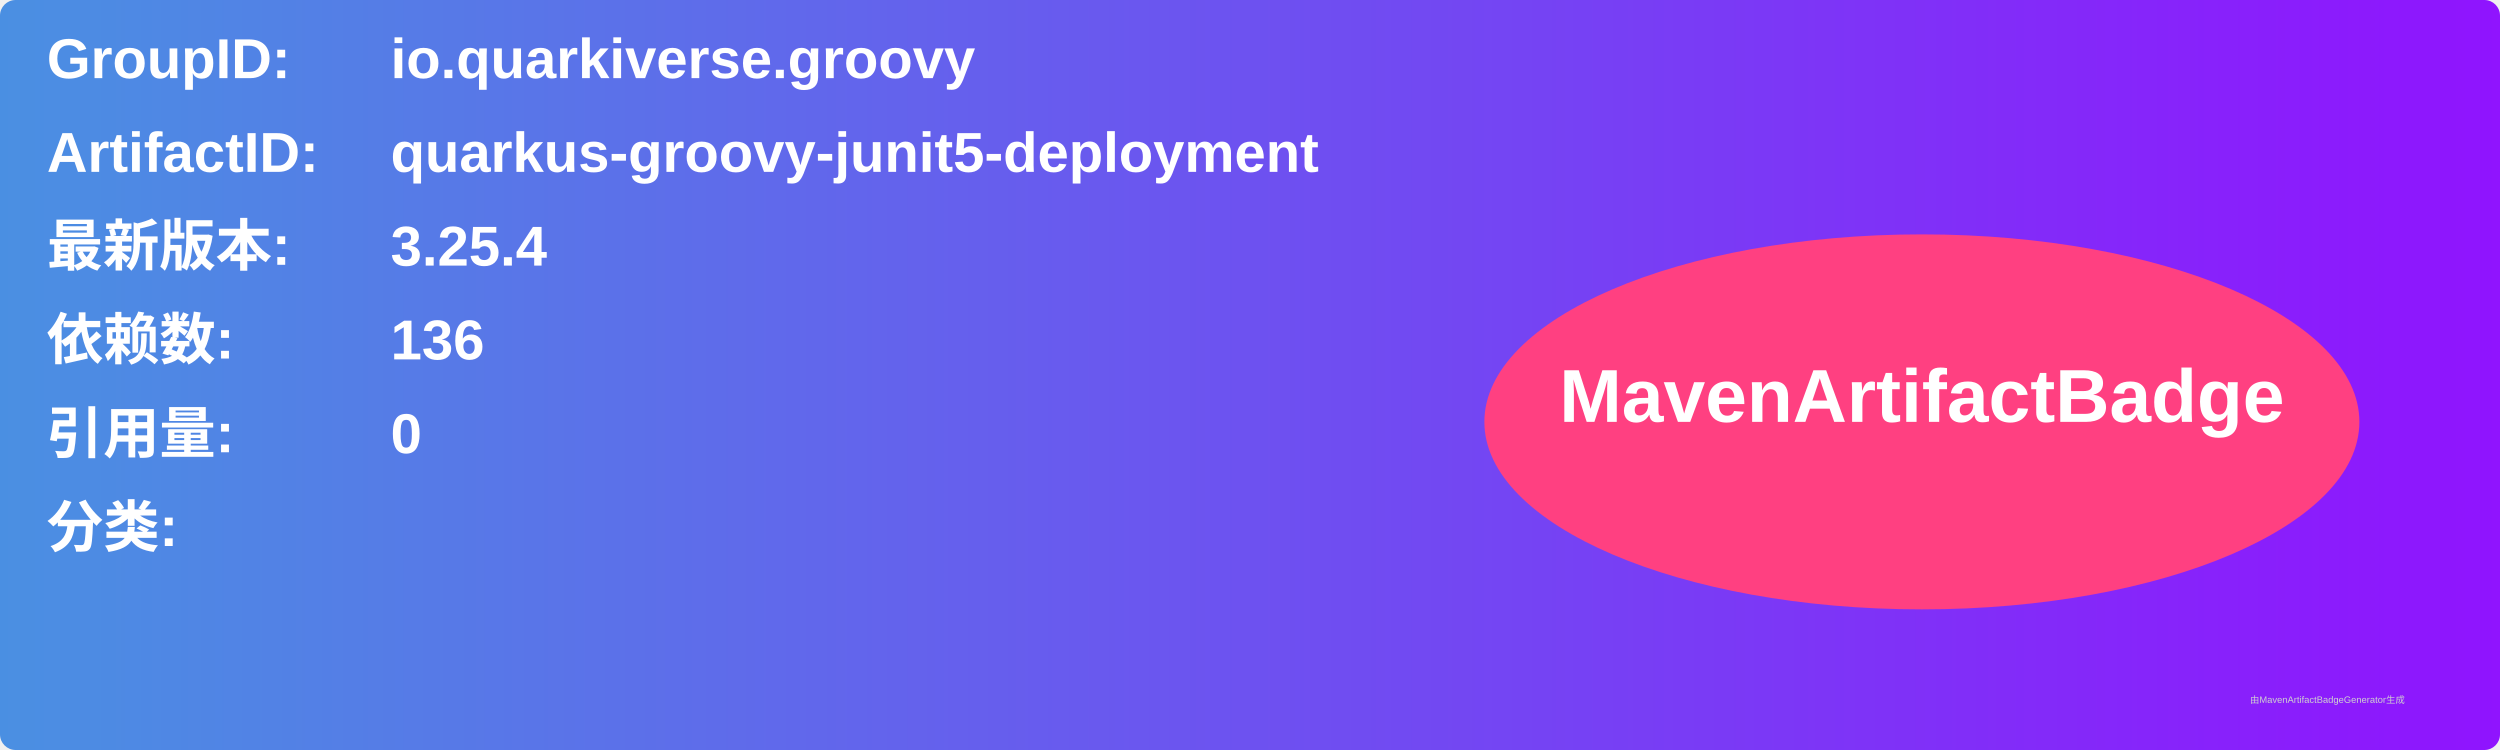
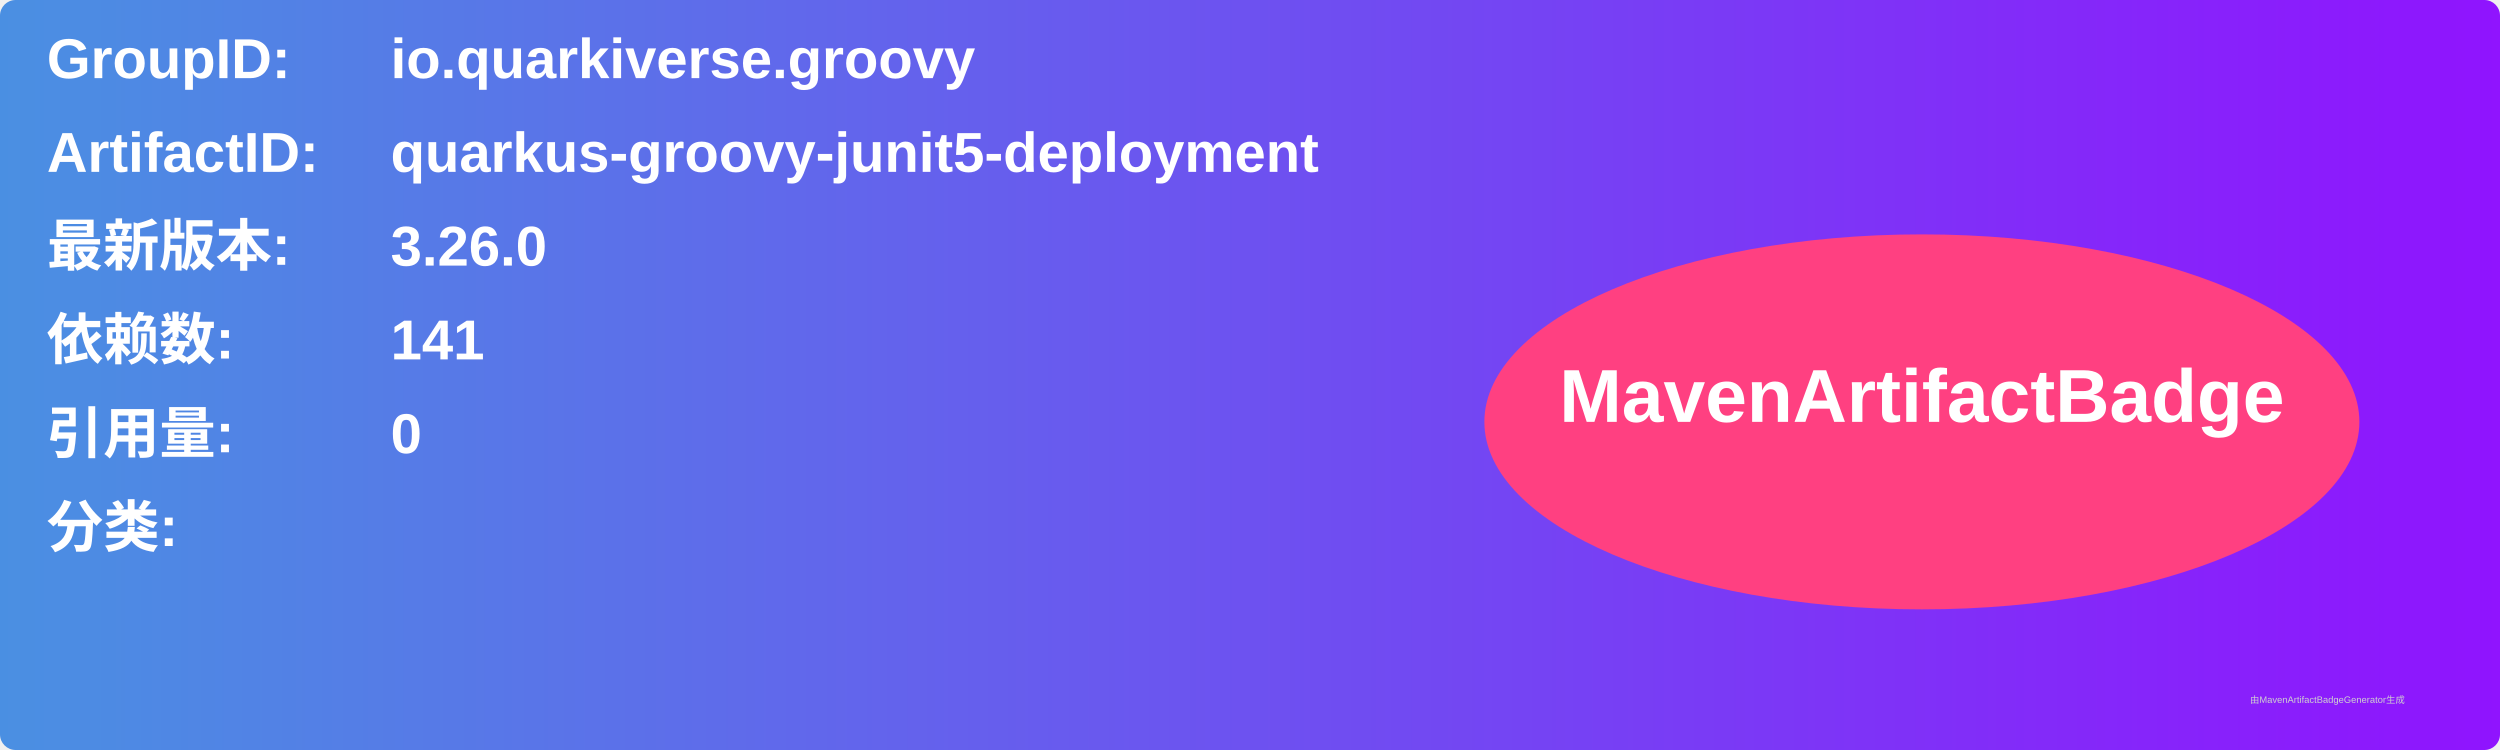
<svg xmlns="http://www.w3.org/2000/svg" width="800" height="240" viewBox="0 0 800 240">
  <linearGradient id="grad" x1="0%" y1="0%" x2="100%" y2="0%">
    <stop offset="0%" stop-color="#4a90e2" />
    <stop offset="100%" stop-color="#9013fe" />
  </linearGradient>
  <rect width="100%" height="100%" rx="5" ry="5" fill="url(#grad)" />
  <g transform="translate(15, 15)">
    <text x="0" y="10" font-family="Arial" font-size="18" fill="white" font-weight="bold" width="260">GroupID:</text>
    <text x="110" y="10" font-family="Arial" font-size="18" fill="white" font-weight="bold" width="460">io.quarkiverse.groovy</text>
    <text x="0" y="40" font-family="Arial" font-size="18" fill="white" font-weight="bold" width="260">ArtifactID:</text>
    <text x="110" y="40" font-family="Arial" font-size="18" fill="white" font-weight="bold" width="460">quarkus-groovy-junit5-deployment</text>
    <text x="0" y="70" font-family="Arial" font-size="18" fill="white" font-weight="bold">最新版本:</text>
    <text x="110" y="70" font-family="Arial" font-size="18" fill="white" font-weight="bold">
-       <tspan font-weight="bold">3.25.4</tspan>
+       <tspan font-weight="bold">3.26.0</tspan>
    </text>
    <text x="0" y="100" font-family="Arial" font-size="18" fill="white" font-weight="bold">依赖数: </text>
    <text x="110" y="100" font-family="Arial" font-size="18" fill="white">
-       <tspan font-weight="bold">136</tspan>
+       <tspan font-weight="bold">141</tspan>
    </text>
    <text x="0" y="130" font-family="Arial" font-size="18" fill="white" font-weight="bold">引用量: </text>
    <text x="110" y="130" font-family="Arial" font-size="18" fill="white">
      <tspan font-weight="bold">0</tspan>
    </text>
    <text x="0" y="160" font-family="Arial" font-size="18" fill="white" font-weight="bold">分类:</text>
    <text x="10" y="190" font-family="Arial" font-size="10" fill="white">
      <tspan font-weight="bold" />
    </text>
    <ellipse cx="600" cy="120" rx="140" ry="60" fill="#ff4081" />
    <text x="600" y="120" text-anchor="middle" font-family="Arial" font-size="24" fill="white" font-weight="bold">MavenArtifactBadge</text>
  </g>
  <text x="720" y="225" font-family="Arial" font-size="3" fill="#d0d0d0">由MavenArtifactBadgeGenerator生成</text>
</svg>
